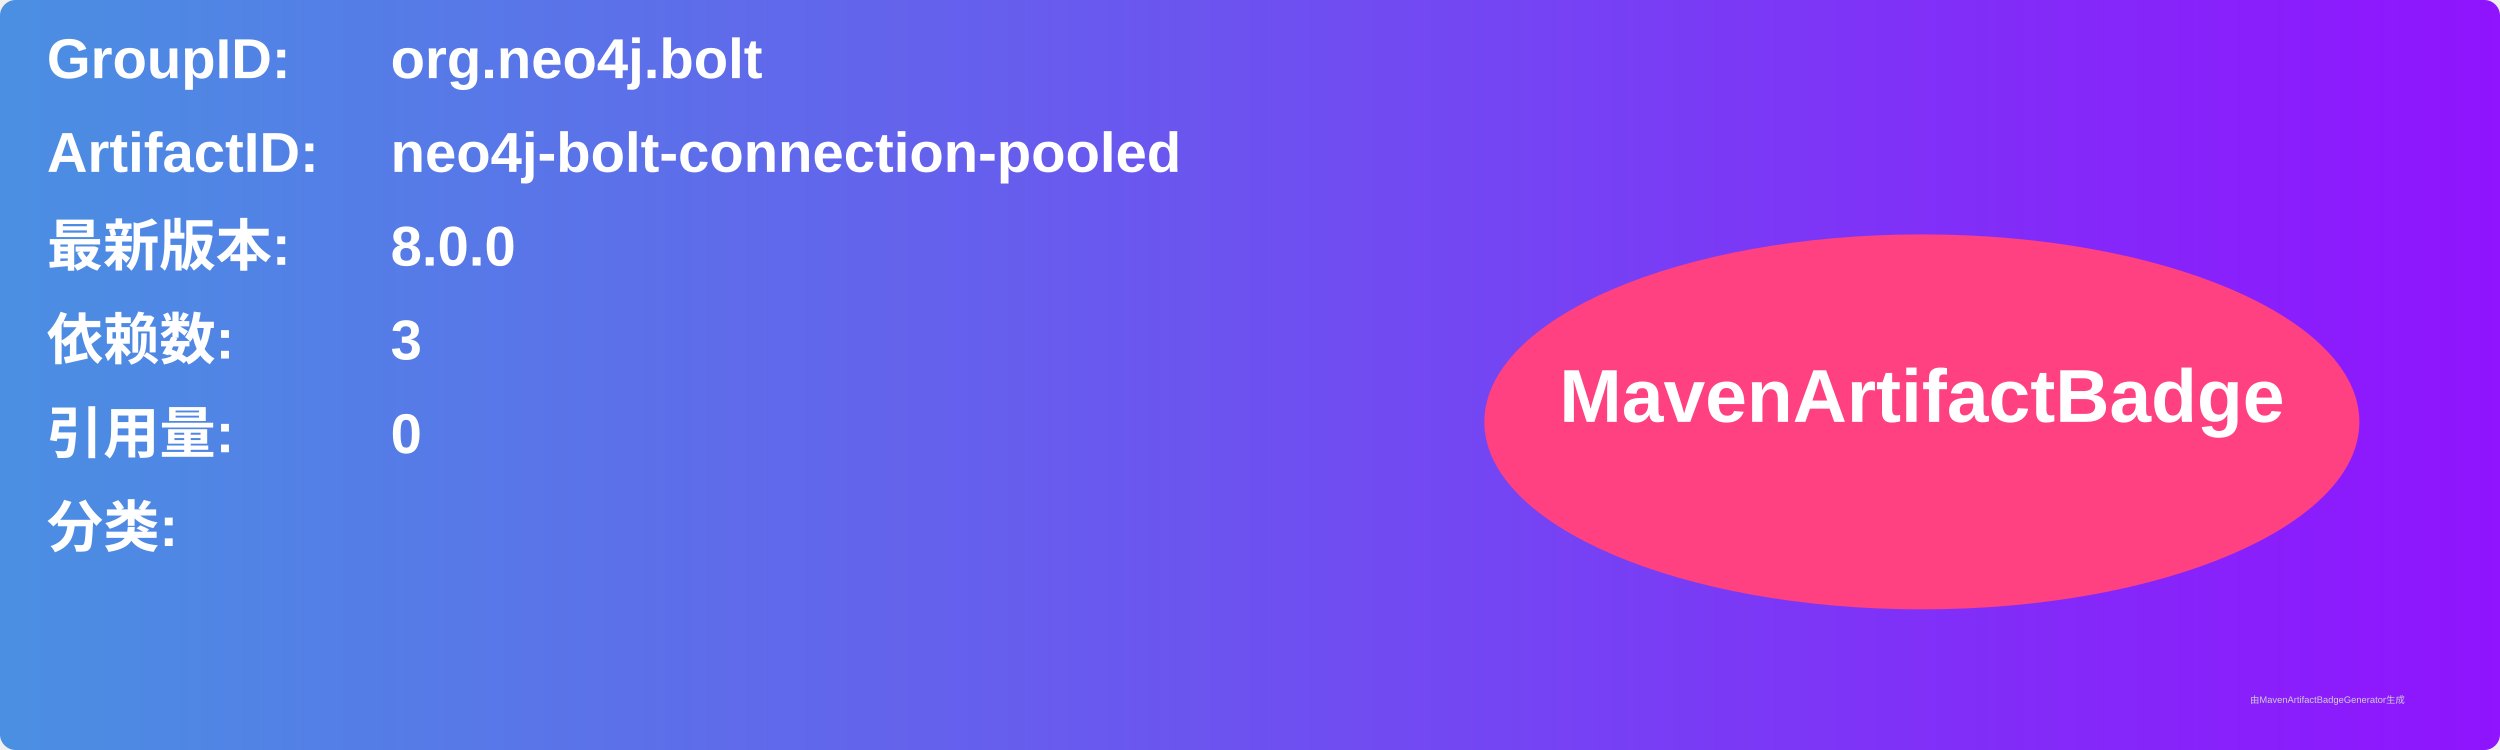
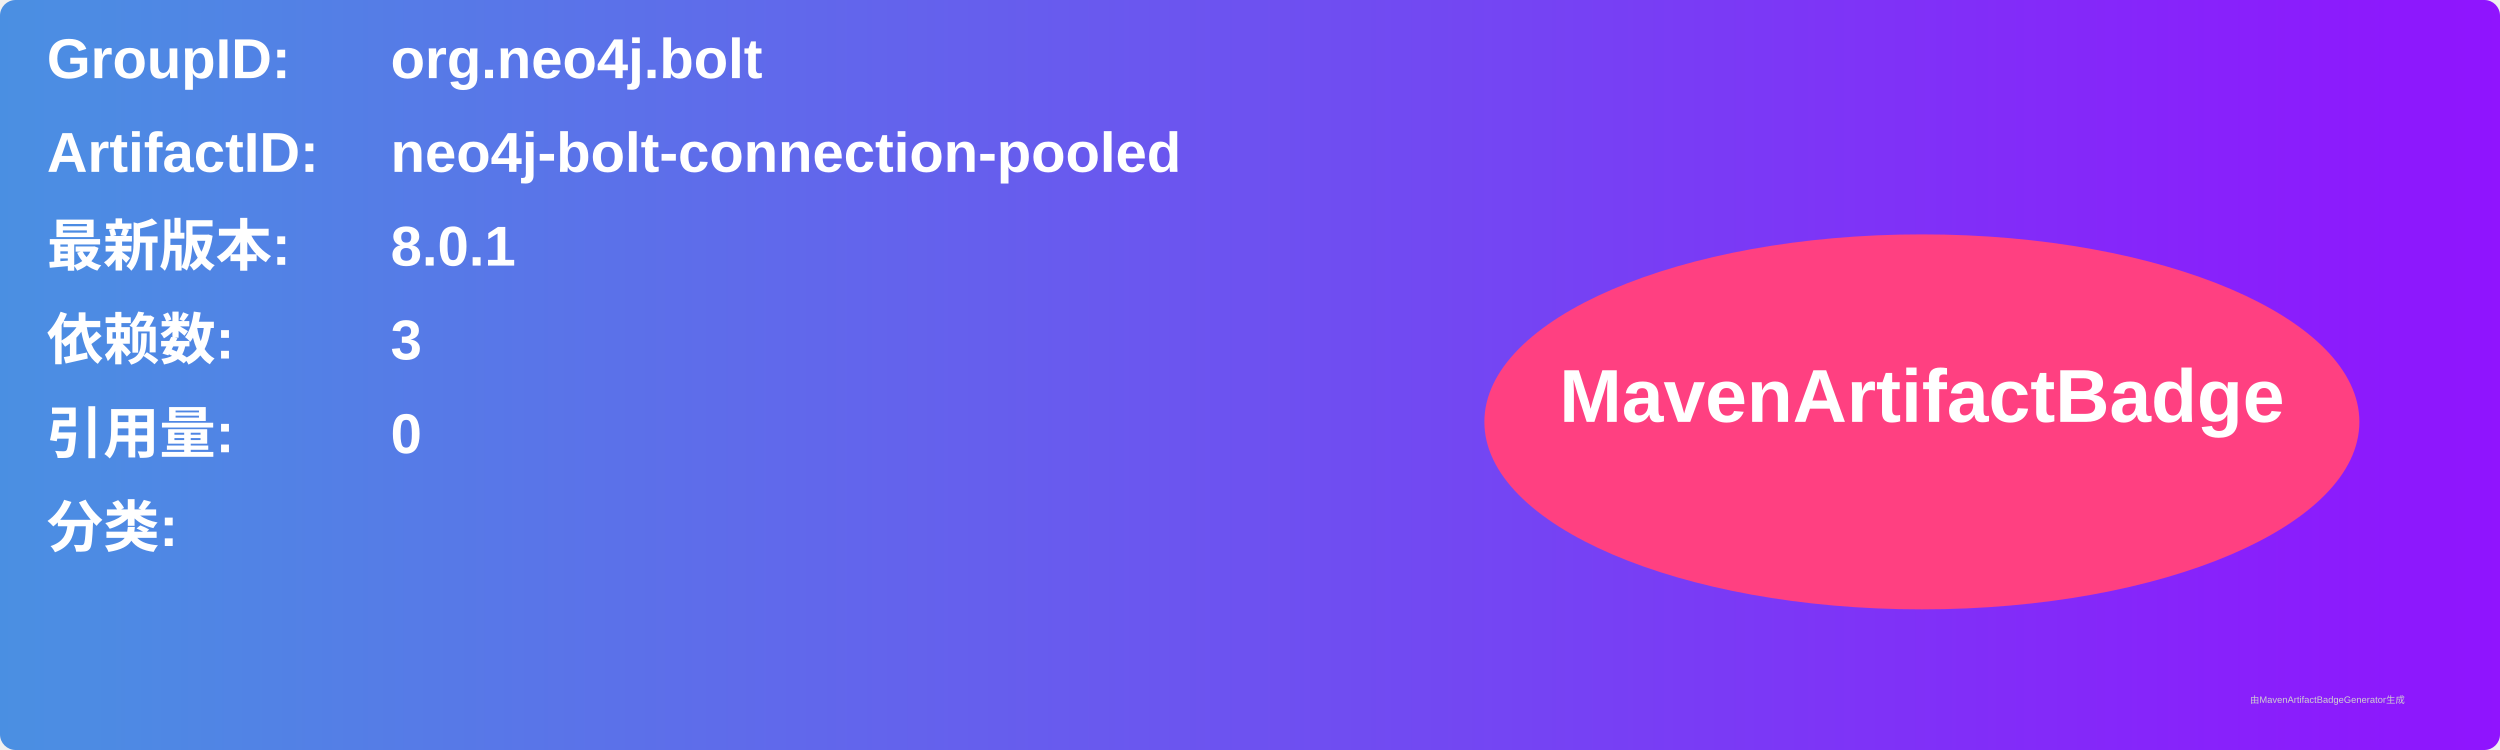
<svg xmlns="http://www.w3.org/2000/svg" width="800" height="240" viewBox="0 0 800 240">
  <linearGradient id="grad" x1="0%" y1="0%" x2="100%" y2="0%">
    <stop offset="0%" stop-color="#4a90e2" />
    <stop offset="100%" stop-color="#9013fe" />
  </linearGradient>
  <rect width="100%" height="100%" rx="5" ry="5" fill="url(#grad)" />
  <g transform="translate(15, 15)">
    <text x="0" y="10" font-family="Arial" font-size="18" fill="white" font-weight="bold" width="260">GroupID:</text>
    <text x="110" y="10" font-family="Arial" font-size="18" fill="white" font-weight="bold" width="460">org.neo4j.bolt</text>
    <text x="0" y="40" font-family="Arial" font-size="18" fill="white" font-weight="bold" width="260">ArtifactID:</text>
    <text x="110" y="40" font-family="Arial" font-size="18" fill="white" font-weight="bold" width="460">neo4j-bolt-connection-pooled</text>
    <text x="0" y="70" font-family="Arial" font-size="18" fill="white" font-weight="bold">最新版本:</text>
    <text x="110" y="70" font-family="Arial" font-size="18" fill="white" font-weight="bold">
-       <tspan font-weight="bold">8.0.0</tspan>
+       <tspan font-weight="bold">8.0.1</tspan>
    </text>
    <text x="0" y="100" font-family="Arial" font-size="18" fill="white" font-weight="bold">依赖数: </text>
    <text x="110" y="100" font-family="Arial" font-size="18" fill="white">
      <tspan font-weight="bold">3</tspan>
    </text>
    <text x="0" y="130" font-family="Arial" font-size="18" fill="white" font-weight="bold">引用量: </text>
    <text x="110" y="130" font-family="Arial" font-size="18" fill="white">
      <tspan font-weight="bold">0</tspan>
    </text>
    <text x="0" y="160" font-family="Arial" font-size="18" fill="white" font-weight="bold">分类:</text>
    <text x="10" y="190" font-family="Arial" font-size="10" fill="white">
      <tspan font-weight="bold" />
    </text>
    <ellipse cx="600" cy="120" rx="140" ry="60" fill="#ff4081" />
    <text x="600" y="120" text-anchor="middle" font-family="Arial" font-size="24" fill="white" font-weight="bold">MavenArtifactBadge</text>
  </g>
  <text x="720" y="225" font-family="Arial" font-size="3" fill="#d0d0d0">由MavenArtifactBadgeGenerator生成</text>
</svg>
